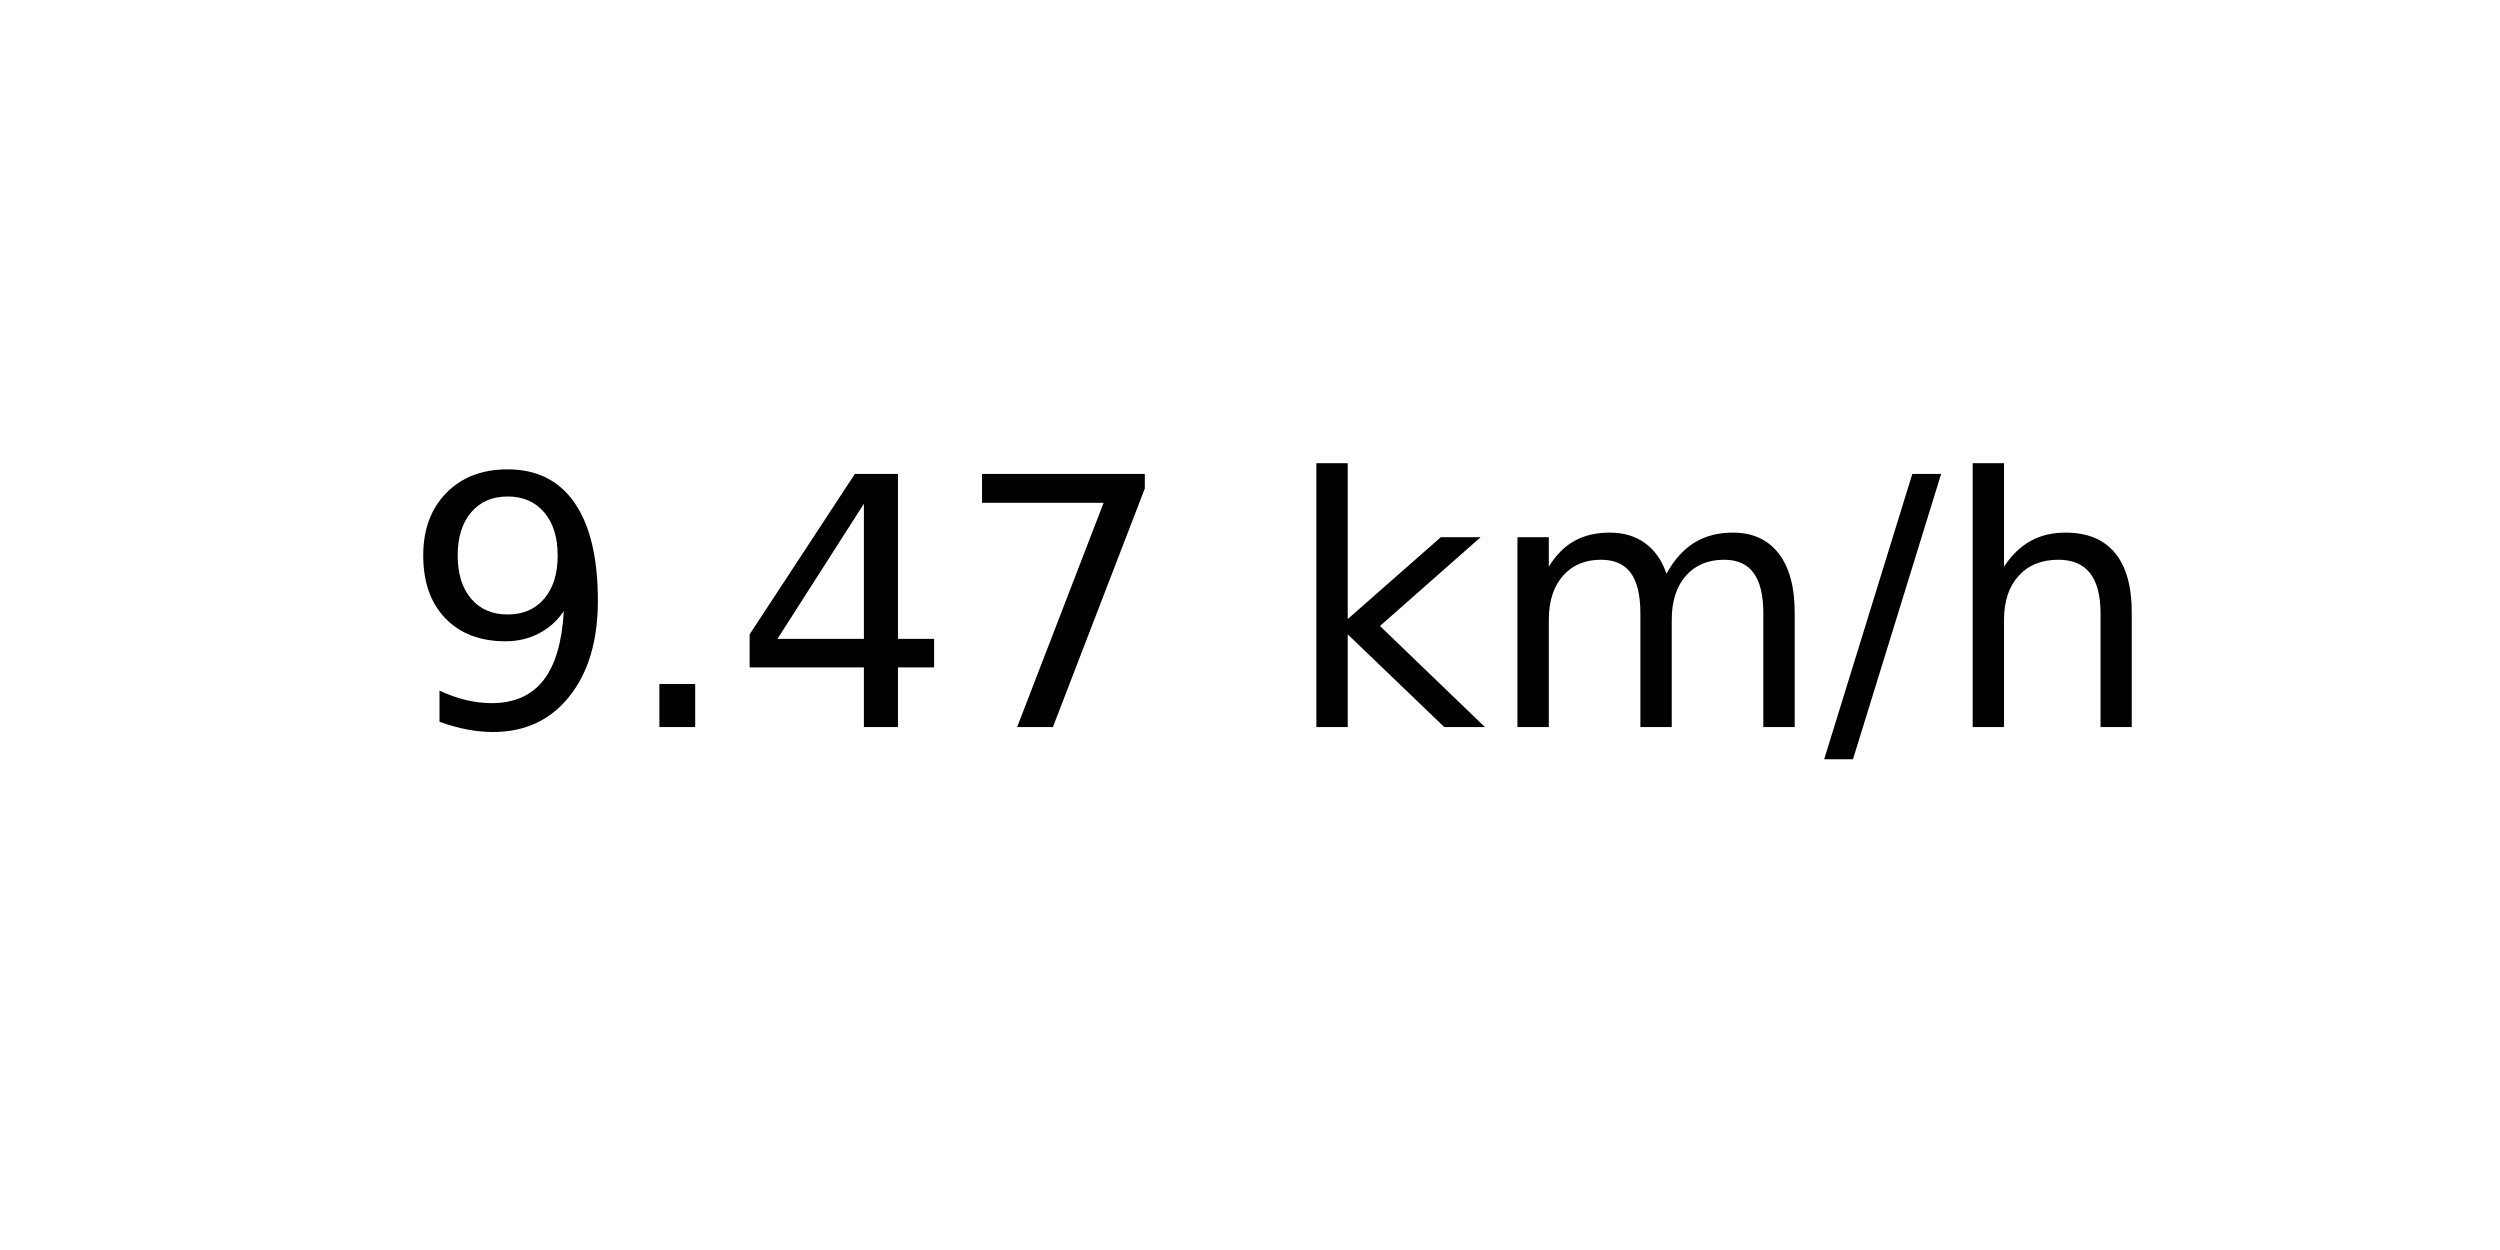
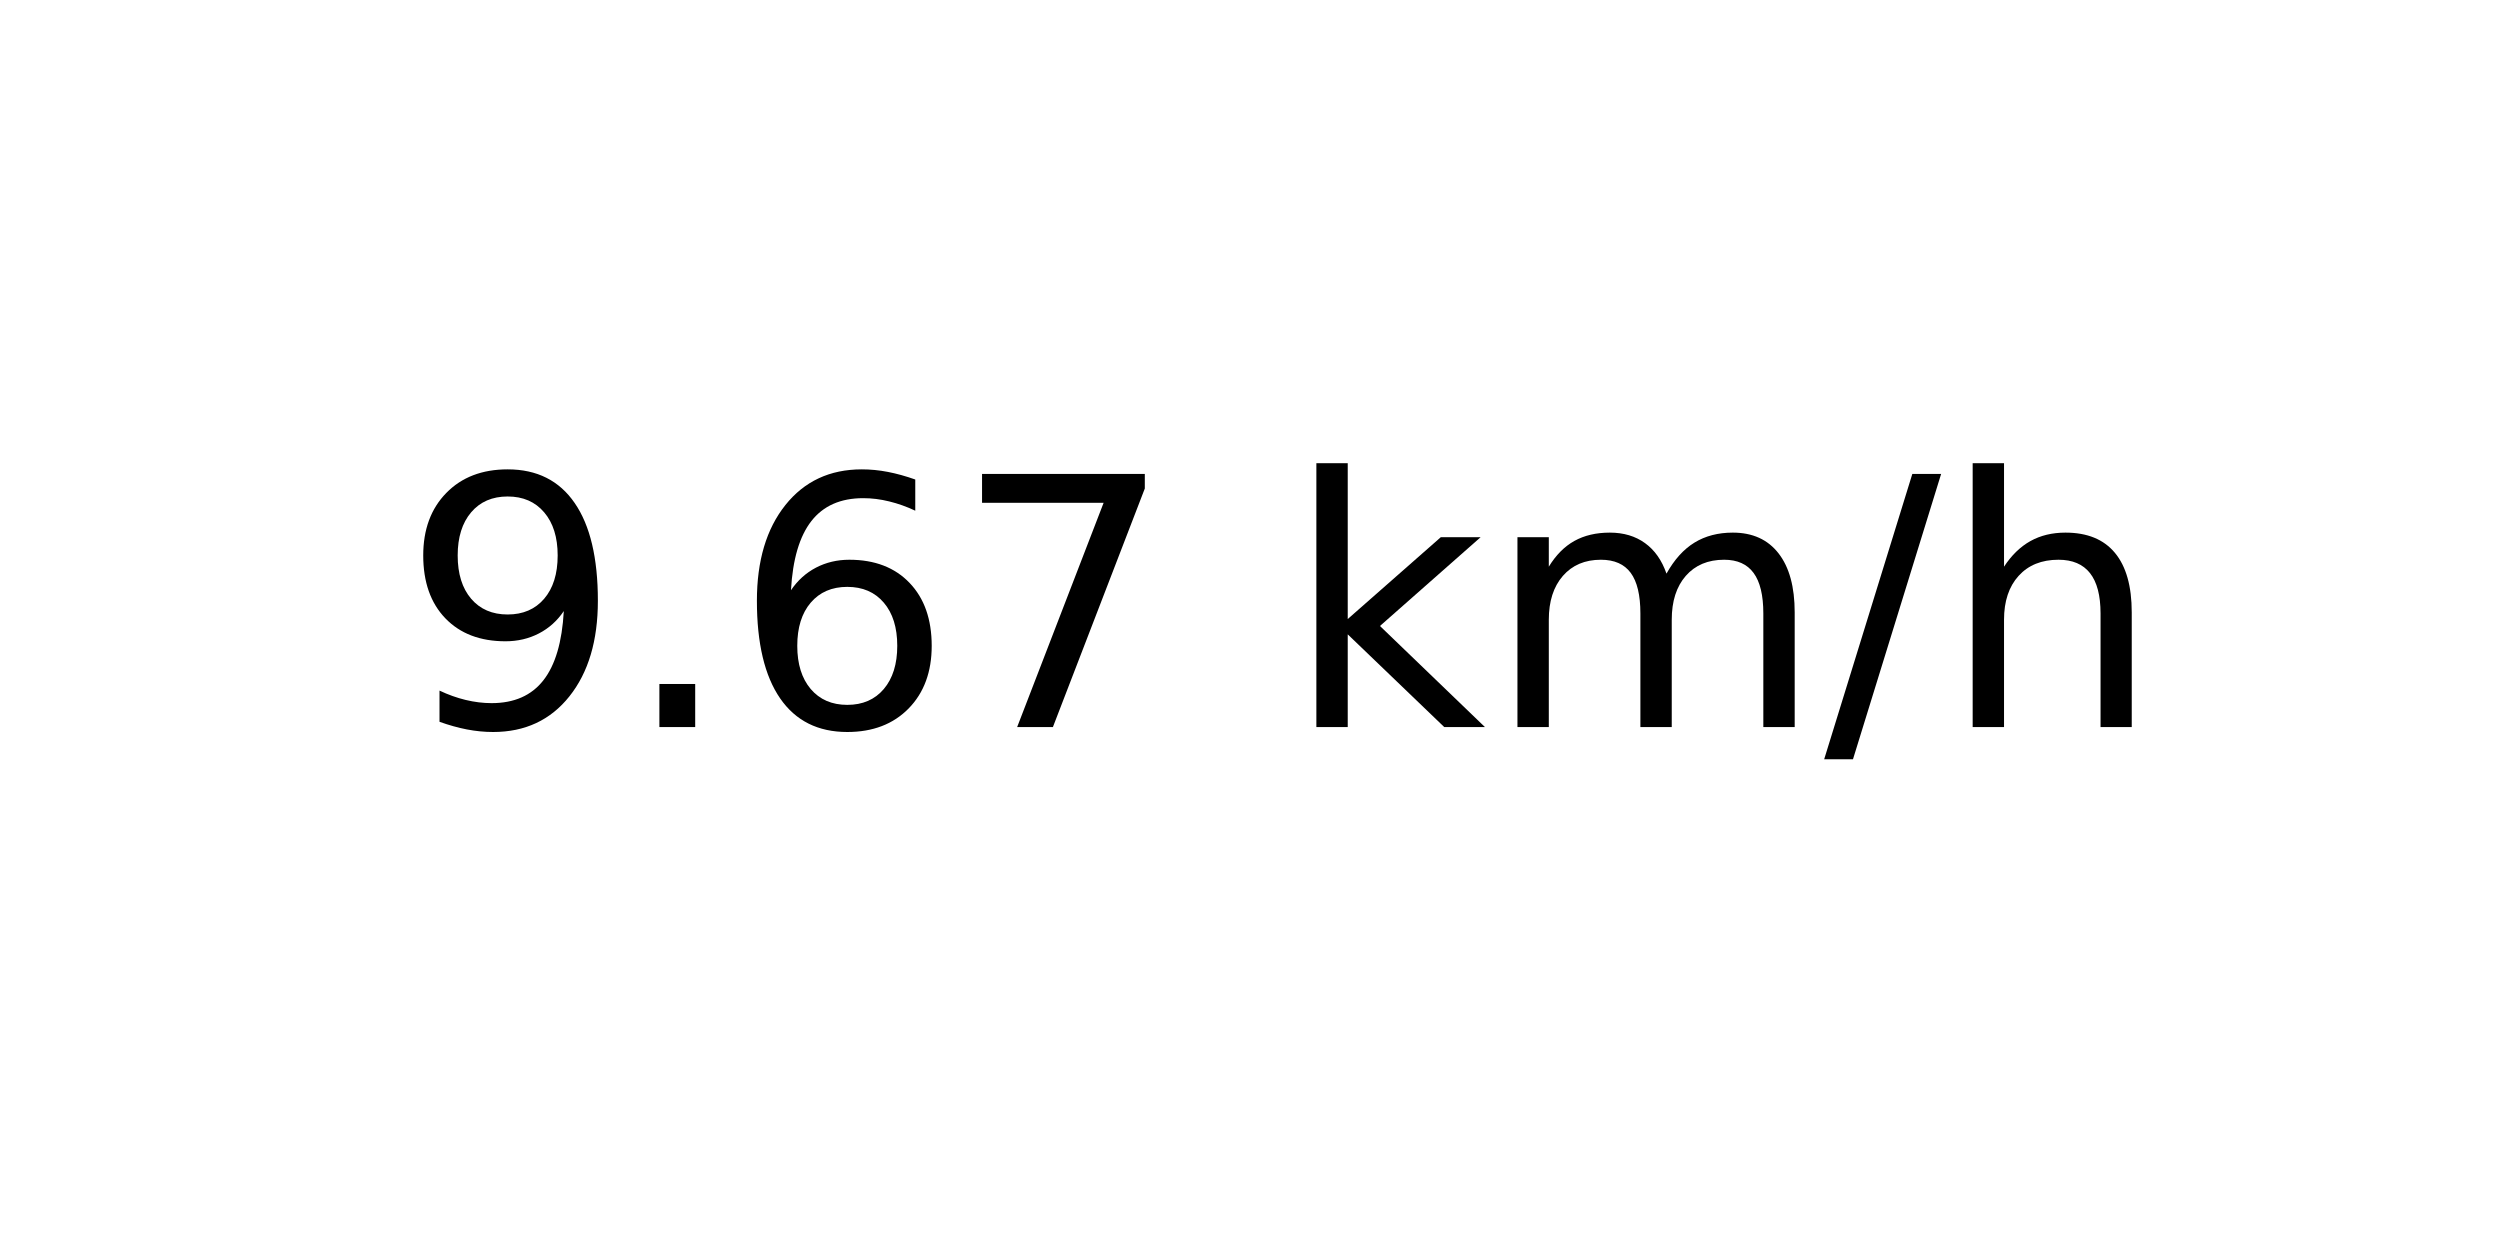
<svg xmlns="http://www.w3.org/2000/svg" xmlns:xlink="http://www.w3.org/1999/xlink" width="72pt" height="36pt" viewBox="0 0 72 36" version="1.1">
  <defs>
    <style type="text/css">*{stroke-linejoin: round; stroke-linecap: butt}</style>
  </defs>
  <g id="figure_1">
    <g id="axes_1">
      <g id="text_1">
        <g transform="translate(11.55937 20.93937) scale(0.1 -0.1)">
          <defs>
            <path id="DejaVuSans-39" d="M 703 97  L 703 672  Q 941 559 1184 500  Q 1428 441 1663 441  Q 2288 441 2617 861  Q 2947 1281 2994 2138  Q 2813 1869 2534 1725  Q 2256 1581 1919 1581  Q 1219 1581 811 2004  Q 403 2428 403 3163  Q 403 3881 828 4315  Q 1253 4750 1959 4750  Q 2769 4750 3195 4129  Q 3622 3509 3622 2328  Q 3622 1225 3098 567  Q 2575 -91 1691 -91  Q 1453 -91 1209 -44  Q 966 3 703 97  z M 1959 2075  Q 2384 2075 2632 2365  Q 2881 2656 2881 3163  Q 2881 3666 2632 3958  Q 2384 4250 1959 4250  Q 1534 4250 1286 3958  Q 1038 3666 1038 3163  Q 1038 2656 1286 2365  Q 1534 2075 1959 2075  z " transform="scale(0.015625)" />
            <path id="DejaVuSans-2e" d="M 684 794  L 1344 794  L 1344 0  L 684 0  L 684 794  z " transform="scale(0.015625)" />
-             <path id="DejaVuSans-34" d="M 2419 4116  L 825 1625  L 2419 1625  L 2419 4116  z M 2253 4666  L 3047 4666  L 3047 1625  L 3713 1625  L 3713 1100  L 3047 1100  L 3047 0  L 2419 0  L 2419 1100  L 313 1100  L 313 1709  L 2253 4666  z " transform="scale(0.015625)" />
+             <path id="DejaVuSans-36" d="M 2113 2584  Q 1688 2584 1439 2293  Q 1191 2003 1191 1497  Q 1191 994 1439 701  Q 1688 409 2113 409  Q 2538 409 2786 701  Q 3034 994 3034 1497  Q 3034 2003 2786 2293  Q 2538 2584 2113 2584  z M 3366 4563  L 3366 3988  Q 3128 4100 2886 4159  Q 2644 4219 2406 4219  Q 1781 4219 1451 3797  Q 1122 3375 1075 2522  Q 1259 2794 1537 2939  Q 1816 3084 2150 3084  Q 2853 3084 3261 2657  Q 3669 2231 3669 1497  Q 3669 778 3244 343  Q 2819 -91 2113 -91  Q 1303 -91 875 529  Q 447 1150 447 2328  Q 447 3434 972 4092  Q 1497 4750 2381 4750  Q 2619 4750 2861 4703  Q 3103 4656 3366 4563  z " transform="scale(0.015625)" />
            <path id="DejaVuSans-37" d="M 525 4666  L 3525 4666  L 3525 4397  L 1831 0  L 1172 0  L 2766 4134  L 525 4134  L 525 4666  z " transform="scale(0.015625)" />
            <path id="DejaVuSans-20" transform="scale(0.015625)" />
            <path id="DejaVuSans-6b" d="M 581 4863  L 1159 4863  L 1159 1991  L 2875 3500  L 3609 3500  L 1753 1863  L 3688 0  L 2938 0  L 1159 1709  L 1159 0  L 581 0  L 581 4863  z " transform="scale(0.015625)" />
            <path id="DejaVuSans-6d" d="M 3328 2828  Q 3544 3216 3844 3400  Q 4144 3584 4550 3584  Q 5097 3584 5394 3201  Q 5691 2819 5691 2113  L 5691 0  L 5113 0  L 5113 2094  Q 5113 2597 4934 2840  Q 4756 3084 4391 3084  Q 3944 3084 3684 2787  Q 3425 2491 3425 1978  L 3425 0  L 2847 0  L 2847 2094  Q 2847 2600 2669 2842  Q 2491 3084 2119 3084  Q 1678 3084 1418 2786  Q 1159 2488 1159 1978  L 1159 0  L 581 0  L 581 3500  L 1159 3500  L 1159 2956  Q 1356 3278 1631 3431  Q 1906 3584 2284 3584  Q 2666 3584 2933 3390  Q 3200 3197 3328 2828  z " transform="scale(0.015625)" />
            <path id="DejaVuSans-2f" d="M 1625 4666  L 2156 4666  L 531 -594  L 0 -594  L 1625 4666  z " transform="scale(0.015625)" />
            <path id="DejaVuSans-68" d="M 3513 2113  L 3513 0  L 2938 0  L 2938 2094  Q 2938 2591 2744 2837  Q 2550 3084 2163 3084  Q 1697 3084 1428 2787  Q 1159 2491 1159 1978  L 1159 0  L 581 0  L 581 4863  L 1159 4863  L 1159 2956  Q 1366 3272 1645 3428  Q 1925 3584 2291 3584  Q 2894 3584 3203 3211  Q 3513 2838 3513 2113  z " transform="scale(0.015625)" />
          </defs>
          <use xlink:href="#DejaVuSans-39" />
          <use xlink:href="#DejaVuSans-2e" x="63.623" />
-           <use xlink:href="#DejaVuSans-34" x="95.41" />
+           <use xlink:href="#DejaVuSans-36" x="95.41" />
          <use xlink:href="#DejaVuSans-37" x="159.033" />
          <use xlink:href="#DejaVuSans-20" x="222.656" />
          <use xlink:href="#DejaVuSans-6b" x="254.443" />
          <use xlink:href="#DejaVuSans-6d" x="312.354" />
          <use xlink:href="#DejaVuSans-2f" x="409.766" />
          <use xlink:href="#DejaVuSans-68" x="443.457" />
        </g>
      </g>
    </g>
  </g>
</svg>
